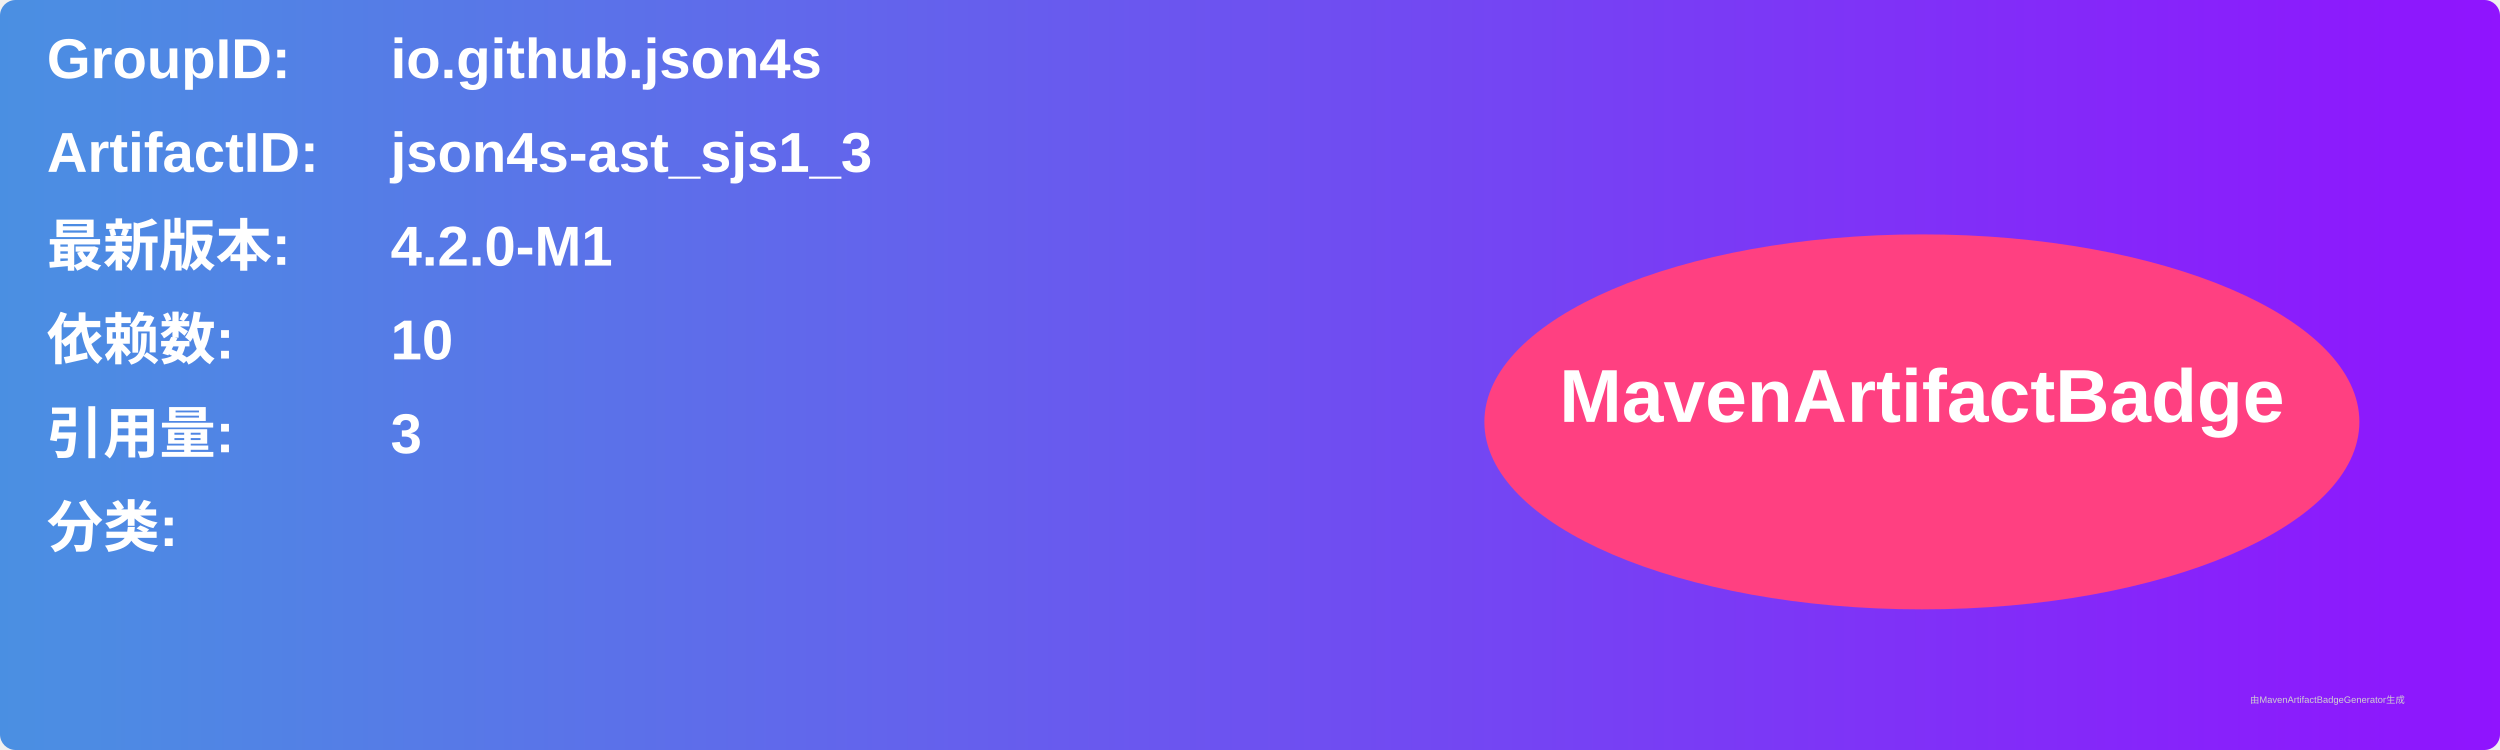
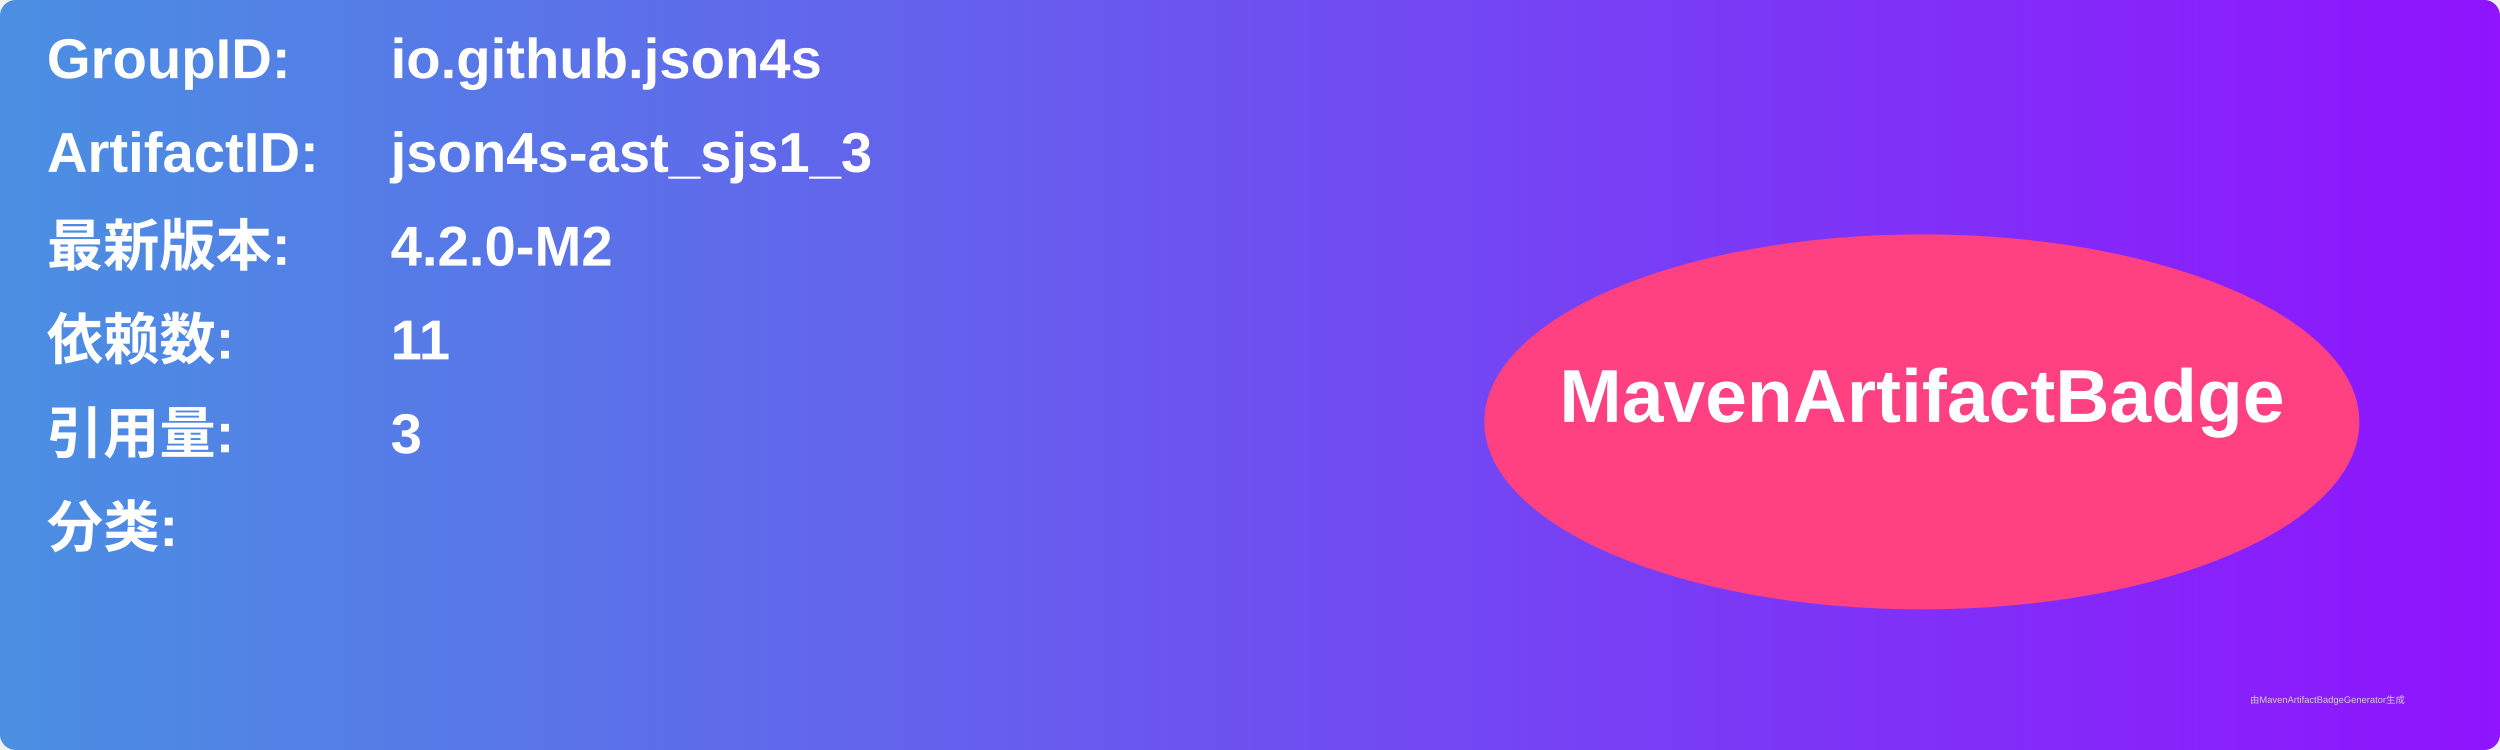
<svg xmlns="http://www.w3.org/2000/svg" width="800" height="240" viewBox="0 0 800 240">
  <linearGradient id="grad" x1="0%" y1="0%" x2="100%" y2="0%">
    <stop offset="0%" stop-color="#4a90e2" />
    <stop offset="100%" stop-color="#9013fe" />
  </linearGradient>
  <rect width="100%" height="100%" rx="5" ry="5" fill="url(#grad)" />
  <g transform="translate(15, 15)">
    <text x="0" y="10" font-family="Arial" font-size="18" fill="white" font-weight="bold" width="260">GroupID:</text>
    <text x="110" y="10" font-family="Arial" font-size="18" fill="white" font-weight="bold" width="460">io.github.json4s</text>
    <text x="0" y="40" font-family="Arial" font-size="18" fill="white" font-weight="bold" width="260">ArtifactID:</text>
    <text x="110" y="40" font-family="Arial" font-size="18" fill="white" font-weight="bold" width="460">json4s-ast_sjs1_3</text>
    <text x="0" y="70" font-family="Arial" font-size="18" fill="white" font-weight="bold">最新版本:</text>
    <text x="110" y="70" font-family="Arial" font-size="18" fill="white" font-weight="bold">
-       <tspan font-weight="bold">4.2.0-M1</tspan>
+       <tspan font-weight="bold">4.2.0-M2</tspan>
    </text>
    <text x="0" y="100" font-family="Arial" font-size="18" fill="white" font-weight="bold">依赖数: </text>
    <text x="110" y="100" font-family="Arial" font-size="18" fill="white">
-       <tspan font-weight="bold">10</tspan>
+       <tspan font-weight="bold">11</tspan>
    </text>
    <text x="0" y="130" font-family="Arial" font-size="18" fill="white" font-weight="bold">引用量: </text>
    <text x="110" y="130" font-family="Arial" font-size="18" fill="white">
      <tspan font-weight="bold">3</tspan>
    </text>
    <text x="0" y="160" font-family="Arial" font-size="18" fill="white" font-weight="bold">分类:</text>
    <text x="10" y="190" font-family="Arial" font-size="10" fill="white">
      <tspan font-weight="bold" />
    </text>
    <ellipse cx="600" cy="120" rx="140" ry="60" fill="#ff4081" />
    <text x="600" y="120" text-anchor="middle" font-family="Arial" font-size="24" fill="white" font-weight="bold">MavenArtifactBadge</text>
  </g>
  <text x="720" y="225" font-family="Arial" font-size="3" fill="#d0d0d0">由MavenArtifactBadgeGenerator生成</text>
</svg>
